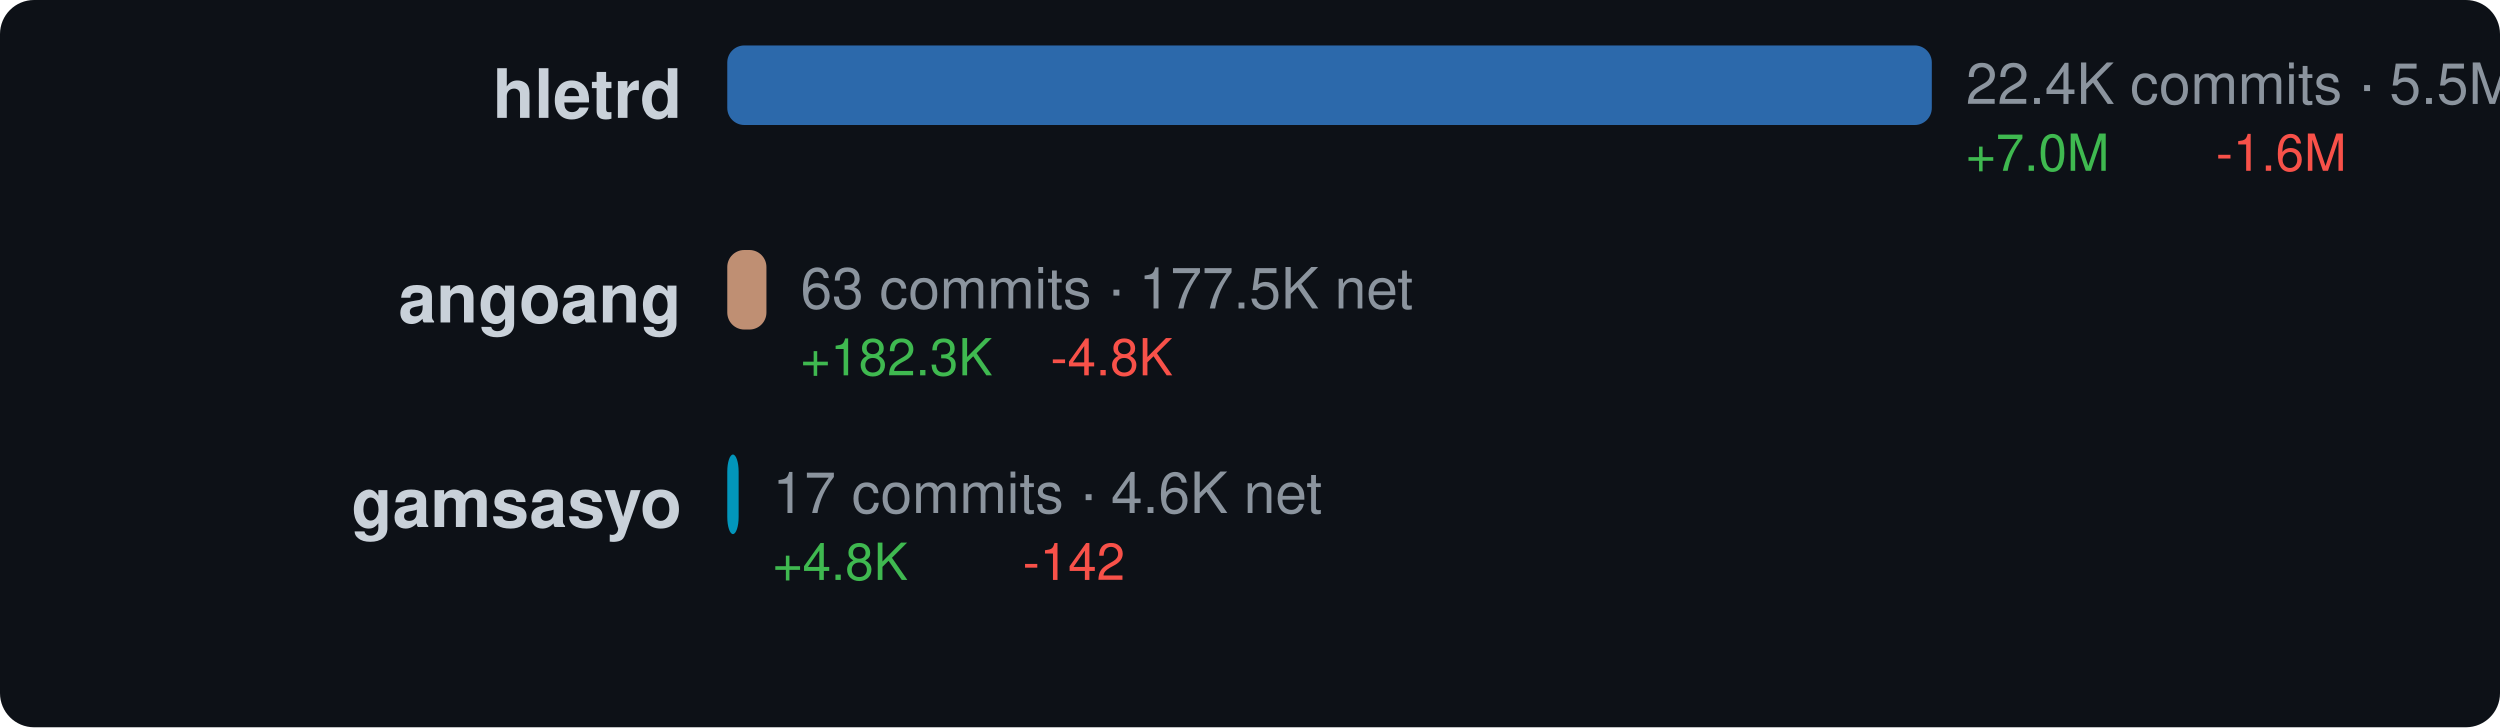
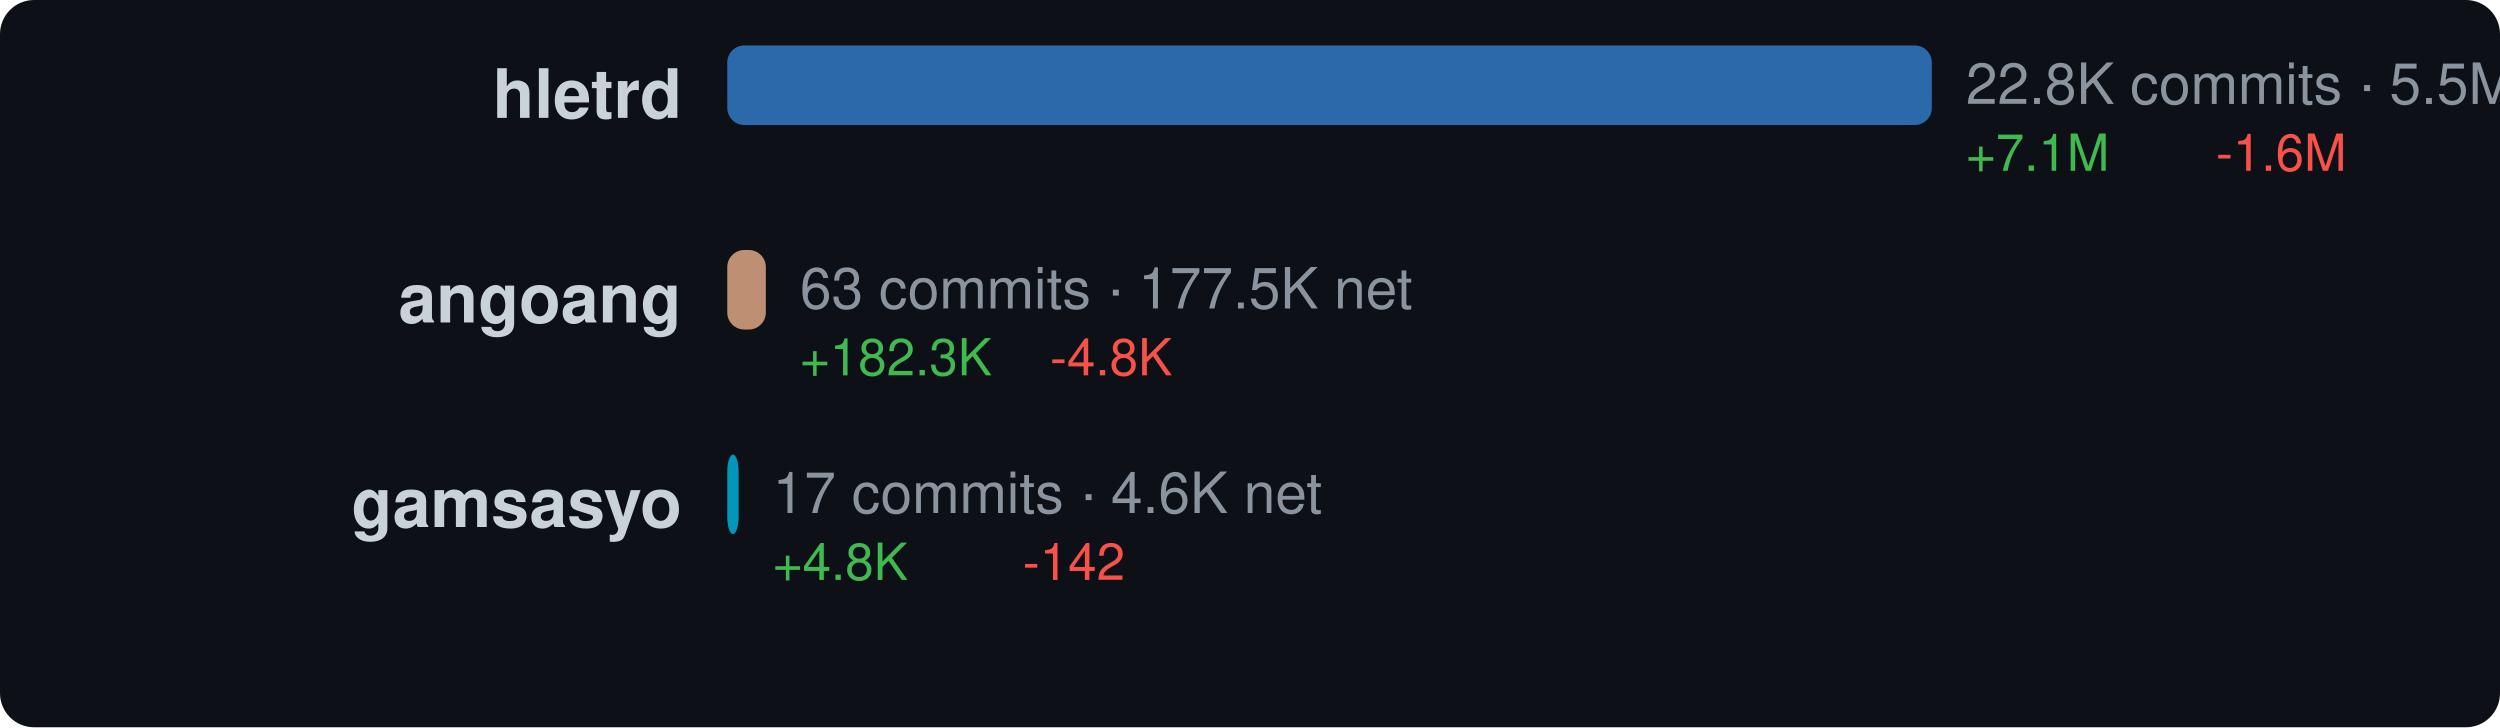
<svg xmlns="http://www.w3.org/2000/svg" width="440" height="128" viewBox="0 0 440 128">
  <style>text { dominant-baseline: central; }</style>
  <rect width="100%" height="100%" rx="6" fill="#0d1117" />
  <text x="120" y="18" text-anchor="end" fill="#c9d1d9" font-size="12" font-family="Segoe UI,Helvetica,Arial,sans-serif" font-weight="600">hletrd</text>
  <rect x="128" y="8" width="212" height="14" rx="3" fill="#3178c6" opacity="0.85" />
-   <text x="346" y="16" fill="#8b949e" font-size="10" font-family="Segoe UI,Helvetica,Arial,sans-serif">22.4K commits · 5.5M net</text>
-   <text x="346" y="28" fill="#3fb950" font-size="9" font-family="Segoe UI,Helvetica,Arial,sans-serif">+7.0M</text>
+   <text x="346" y="16" fill="#8b949e" font-size="10" font-family="Segoe UI,Helvetica,Arial,sans-serif">22.8K commits · 5.5M net</text>
+   <text x="346" y="28" fill="#3fb950" font-size="9" font-family="Segoe UI,Helvetica,Arial,sans-serif">+7.1M</text>
  <text x="390" y="28" fill="#f85149" font-size="9" font-family="Segoe UI,Helvetica,Arial,sans-serif">-1.6M</text>
  <text x="120" y="54" text-anchor="end" fill="#c9d1d9" font-size="12" font-family="Segoe UI,Helvetica,Arial,sans-serif" font-weight="600">angoang</text>
-   <rect x="128" y="44" width="6.892" height="14" rx="3" fill="#dea584" opacity="0.85" />
-   <text x="140.892" y="52" fill="#8b949e" font-size="10" font-family="Segoe UI,Helvetica,Arial,sans-serif">63 commits · 177.5K net</text>
-   <text x="140.892" y="64" fill="#3fb950" font-size="9" font-family="Segoe UI,Helvetica,Arial,sans-serif">+182.3K</text>
-   <text x="184.892" y="64" fill="#f85149" font-size="9" font-family="Segoe UI,Helvetica,Arial,sans-serif">-4.8K</text>
+   <rect x="128" y="44" width="6.788" height="14" rx="3" fill="#dea584" opacity="0.85" />
+   <text x="140.788" y="52" fill="#8b949e" font-size="10" font-family="Segoe UI,Helvetica,Arial,sans-serif">63 commits · 177.5K net</text>
+   <text x="140.788" y="64" fill="#3fb950" font-size="9" font-family="Segoe UI,Helvetica,Arial,sans-serif">+182.3K</text>
+   <text x="184.788" y="64" fill="#f85149" font-size="9" font-family="Segoe UI,Helvetica,Arial,sans-serif">-4.8K</text>
  <text x="120" y="90" text-anchor="end" fill="#c9d1d9" font-size="12" font-family="Segoe UI,Helvetica,Arial,sans-serif" font-weight="600">gamsasyo</text>
  <rect x="128" y="80" width="2" height="14" rx="3" fill="#00add8" opacity="0.85" />
  <text x="136" y="88" fill="#8b949e" font-size="10" font-family="Segoe UI,Helvetica,Arial,sans-serif">17 commits · 4.6K net</text>
  <text x="136" y="100" fill="#3fb950" font-size="9" font-family="Segoe UI,Helvetica,Arial,sans-serif">+4.8K</text>
  <text x="180" y="100" fill="#f85149" font-size="9" font-family="Segoe UI,Helvetica,Arial,sans-serif">-142</text>
</svg>
